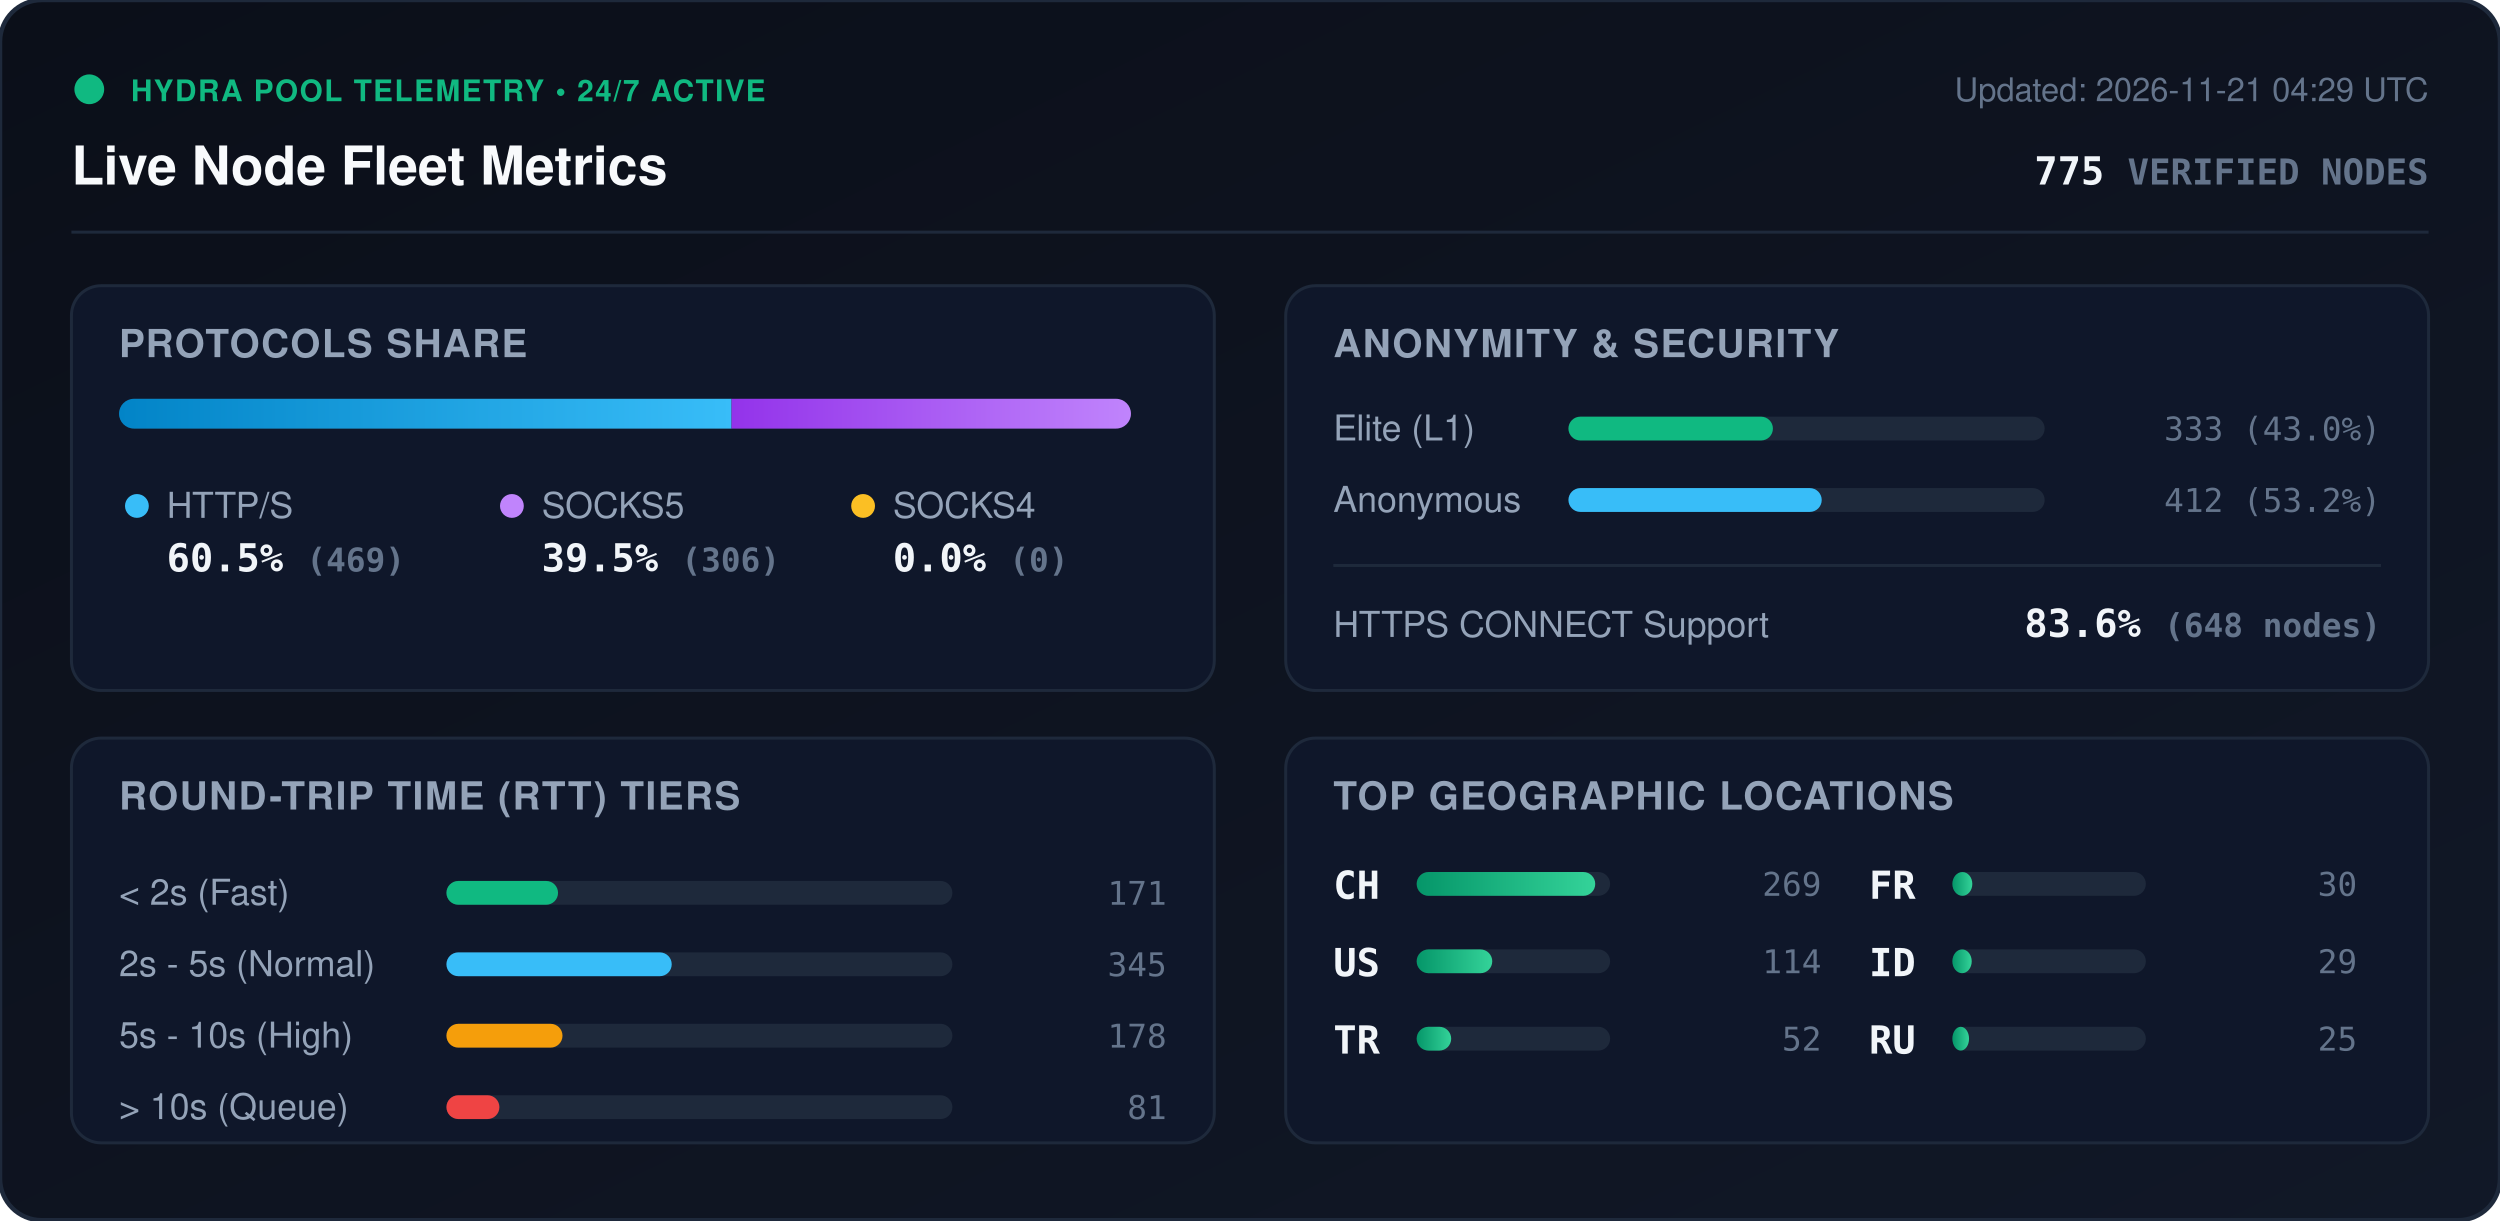
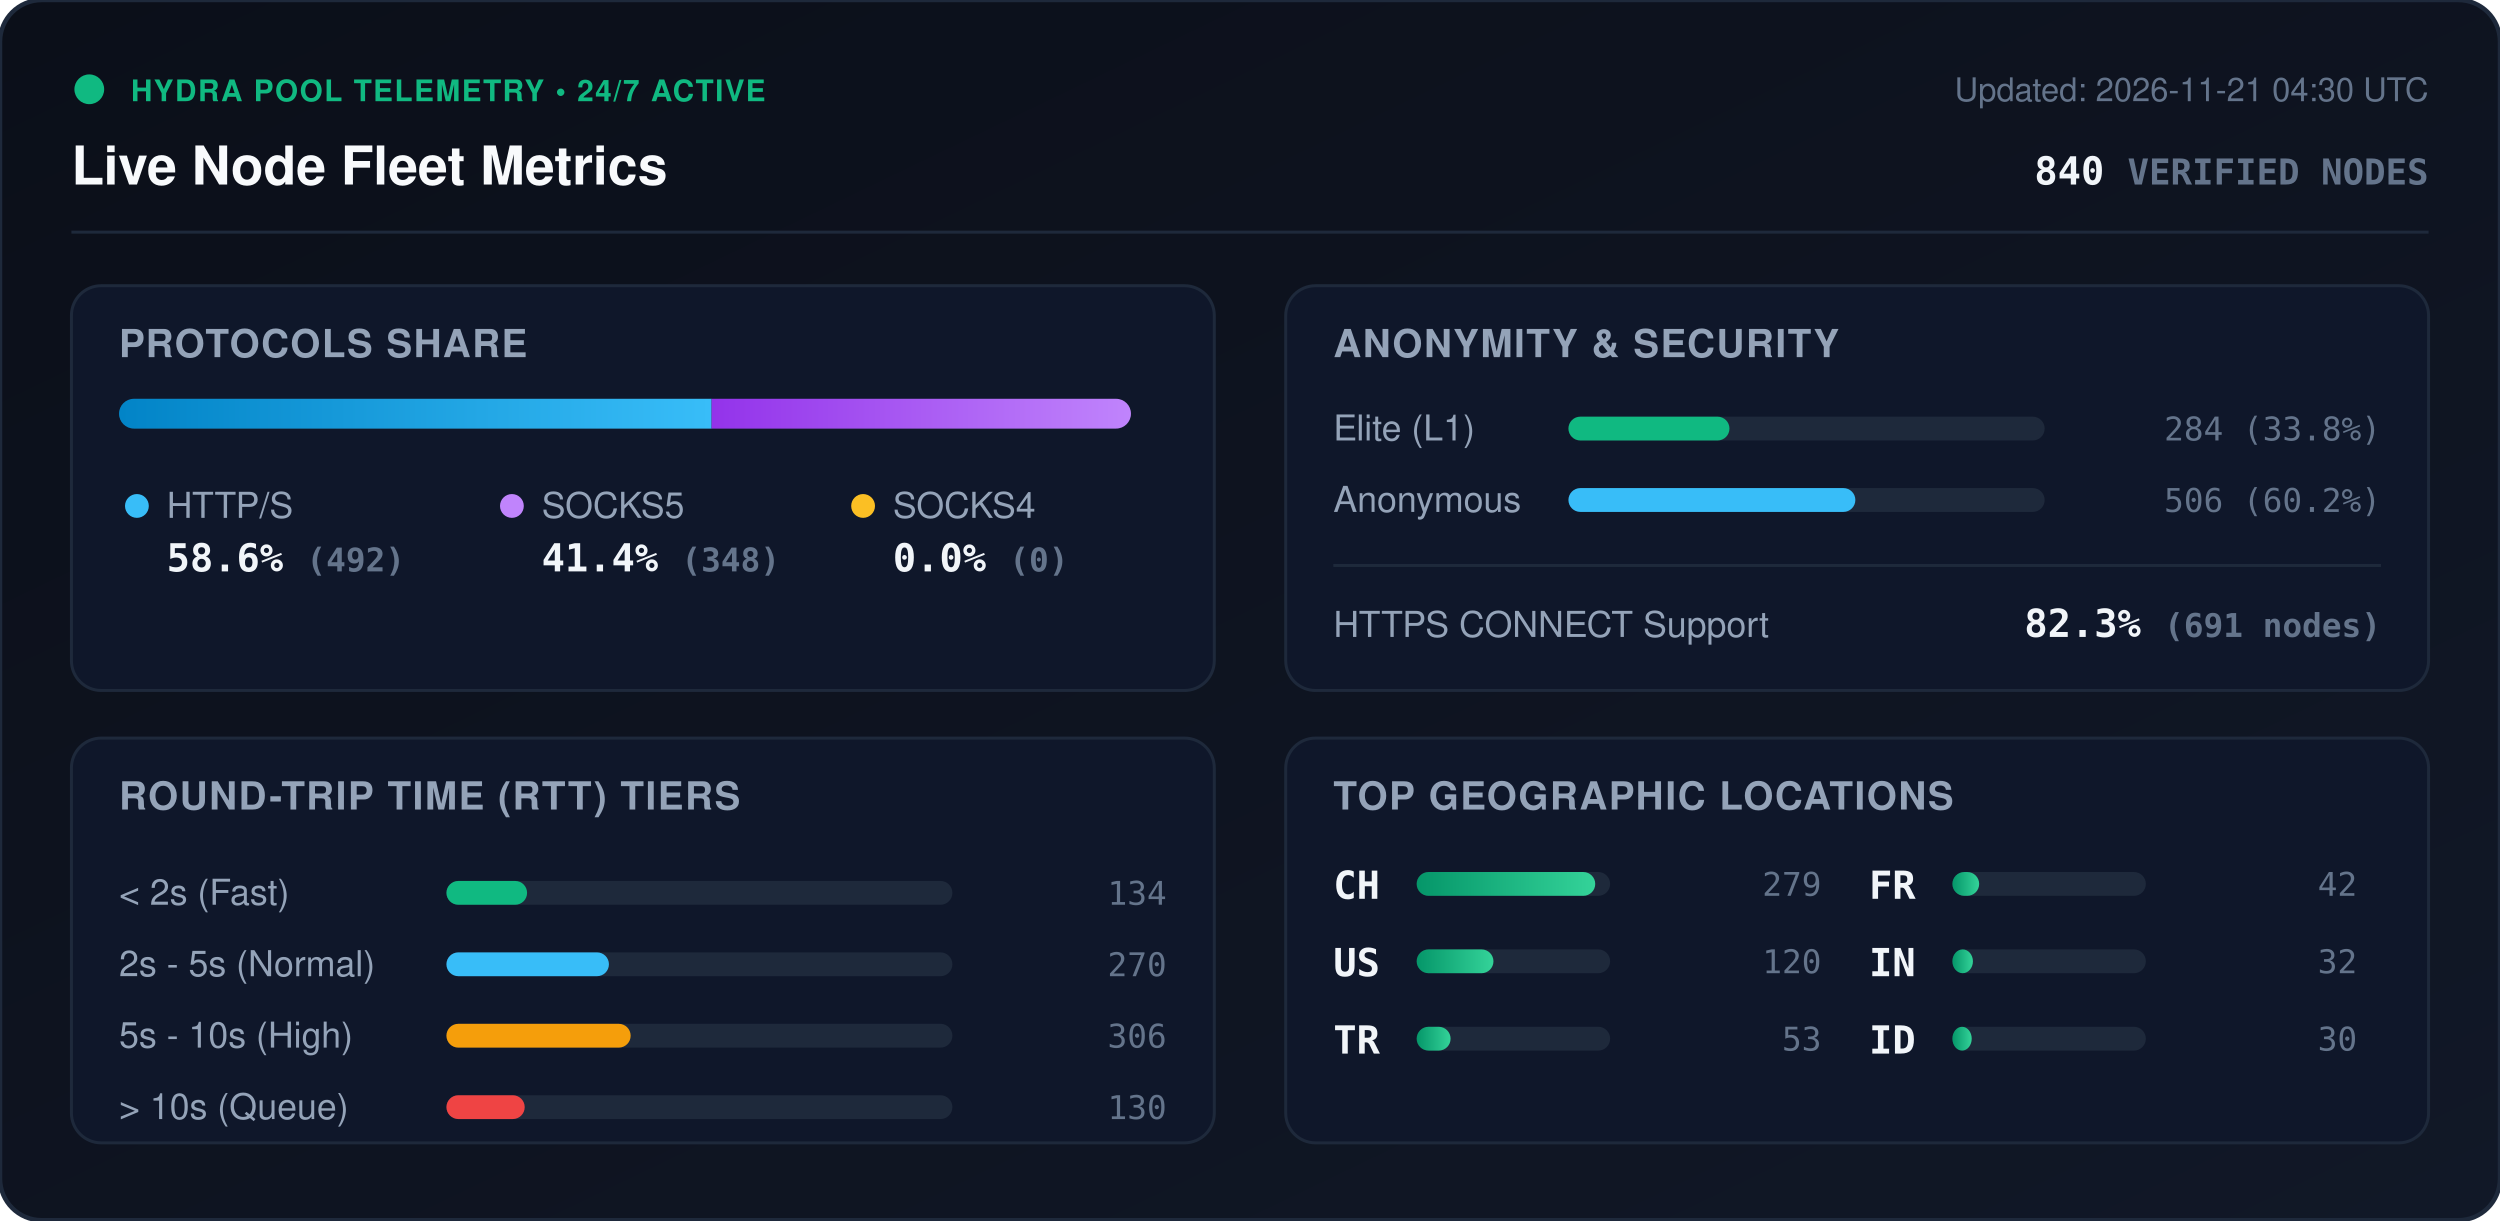
<svg xmlns="http://www.w3.org/2000/svg" viewBox="0 0 840 410" width="840" height="410" style="max-width: 100%; height: auto;">
  <defs>
    <linearGradient id="bg" x1="0%" y1="0%" x2="100%" y2="100%">
      <stop offset="0%" stop-color="#0b0f19" />
      <stop offset="100%" stop-color="#111827" />
    </linearGradient>
    <linearGradient id="bar-http" x1="0%" y1="0%" x2="100%" y2="0%">
      <stop offset="0%" stop-color="#0284c7" />
      <stop offset="100%" stop-color="#38bdf8" />
    </linearGradient>
    <linearGradient id="bar-socks5" x1="0%" y1="0%" x2="100%" y2="0%">
      <stop offset="0%" stop-color="#9333ea" />
      <stop offset="100%" stop-color="#c084fc" />
    </linearGradient>
    <linearGradient id="bar-socks4" x1="0%" y1="0%" x2="100%" y2="0%">
      <stop offset="0%" stop-color="#d97706" />
      <stop offset="100%" stop-color="#fbbf24" />
    </linearGradient>
    <linearGradient id="bar-green" x1="0%" y1="0%" x2="100%" y2="0%">
      <stop offset="0%" stop-color="#059669" />
      <stop offset="100%" stop-color="#34d399" />
    </linearGradient>
    <clipPath id="prog-track-clip">
      <rect width="340.0" height="10" rx="5" />
    </clipPath>
    <style>
      .title { font: 700 18px -apple-system, BlinkMacSystemFont, 'Segoe UI', Helvetica, Arial, sans-serif; fill: #f8fafc; }
      .sub { font: 500 11px -apple-system, BlinkMacSystemFont, 'Segoe UI', Helvetica, Arial, sans-serif; fill: #64748b; }
      .section-hdr { font: 600 13px -apple-system, BlinkMacSystemFont, 'Segoe UI', Helvetica, Arial, sans-serif; fill: #94a3b8; letter-spacing: 0.5px; }
      .metric-val { font: 700 13px -apple-system, BlinkMacSystemFont, 'Segoe UI', Helvetica, Arial, sans-serif; fill: #f1f5f9; }
      .metric-lbl { font: 500 12px -apple-system, BlinkMacSystemFont, 'Segoe UI', Helvetica, Arial, sans-serif; fill: #94a3b8; }
      .badge-txt { font: 700 10px -apple-system, BlinkMacSystemFont, 'Segoe UI', Helvetica, Arial, sans-serif; fill: #10b981; letter-spacing: 0.5px; }
      .mono { font-family: ui-monospace, SFMono-Regular, Menlo, Monaco, Consolas, monospace; }
      .pulse { animation: beacon 2s infinite ease-in-out; }
      @keyframes beacon { 0%, 100% { opacity: 1; } 50% { opacity: 0.35; } }
    </style>
  </defs>
  <rect width="840" height="410" rx="14" fill="url(#bg)" stroke="#1e293b" stroke-width="1.5" />
  <g transform="translate(24, 24)">
    <circle cx="6" cy="6" r="5" fill="#10b981" class="pulse" />
    <text x="20" y="10" class="badge-txt">HYDRA POOL TELEMETRY • 24/7 ACTIVE</text>
    <text x="0" y="38" class="title">Live Node Fleet Metrics</text>
-     <text x="792" y="10" text-anchor="end" class="sub">Updated: 2026-11-21 04:29 UTC</text>
-     <text x="792" y="38" text-anchor="end" class="metric-val mono" fill="#38bdf8">775 <tspan font-size="12" fill="#64748b">VERIFIED NODES</tspan>
+     <text x="792" y="10" text-anchor="end" class="sub">Updated: 2026-11-21 04:30 UTC</text>
+     <text x="792" y="38" text-anchor="end" class="metric-val mono" fill="#38bdf8">840 <tspan font-size="12" fill="#64748b">VERIFIED NODES</tspan>
    </text>
  </g>
  <line x1="24" y1="78" x2="816" y2="78" stroke="#1e293b" stroke-width="1" />
  <g transform="translate(24, 96)">
    <rect width="384" height="136" rx="10" fill="#0f172a" stroke="#1e293b" />
    <text x="16" y="24" class="section-hdr">PROTOCOLS SHARE</text>
    <g transform="translate(16, 38)">
      <rect width="340.0" height="10" rx="5" fill="#1e293b" />
      <g clip-path="url(#prog-track-clip)">
-         <rect x="0" width="205.8" height="10" fill="url(#bar-http)" />
-         <rect x="205.8" width="134.2" height="10" fill="url(#bar-socks5)" />
+         <rect x="0" width="199.1" height="10" fill="url(#bar-http)" />
+         <rect x="199.1" width="140.9" height="10" fill="url(#bar-socks5)" />
        <rect x="340.0" width="0.0" height="10" fill="url(#bar-socks4)" />
      </g>
    </g>
    <g transform="translate(16, 68)">
      <circle cx="6" cy="6" r="4" fill="#38bdf8" />
      <text x="16" y="10" class="metric-lbl">HTTP/S</text>
-       <text x="16" y="28" class="metric-val mono">60.5% <tspan font-size="11" fill="#64748b">(469)</tspan>
+       <text x="16" y="28" class="metric-val mono">58.6% <tspan font-size="11" fill="#64748b">(492)</tspan>
      </text>
      <circle cx="132" cy="6" r="4" fill="#c084fc" />
      <text x="142" y="10" class="metric-lbl">SOCKS5</text>
-       <text x="142" y="28" class="metric-val mono">39.5% <tspan font-size="11" fill="#64748b">(306)</tspan>
+       <text x="142" y="28" class="metric-val mono">41.4% <tspan font-size="11" fill="#64748b">(348)</tspan>
      </text>
      <circle cx="250" cy="6" r="4" fill="#fbbf24" />
      <text x="260" y="10" class="metric-lbl">SOCKS4</text>
      <text x="260" y="28" class="metric-val mono">0.0% <tspan font-size="11" fill="#64748b">(0)</tspan>
      </text>
    </g>
  </g>
  <g transform="translate(432, 96)">
    <rect width="384" height="136" rx="10" fill="#0f172a" stroke="#1e293b" />
    <text x="16" y="24" class="section-hdr">ANONYMITY &amp; SECURITY</text>
    <text x="16" y="52" class="metric-lbl">Elite (L1)</text>
    <rect x="95" y="44" width="160" height="8" rx="4" fill="#1e293b" />
-     <rect x="95" y="44" width="68.7" height="8" rx="4" fill="#10b981" />
-     <text x="368" y="52" text-anchor="end" class="mono sub" fill="#e2e8f0">333 (43.0%)</text>
+     <rect x="95" y="44" width="54.1" height="8" rx="4" fill="#10b981" />
+     <text x="368" y="52" text-anchor="end" class="mono sub" fill="#e2e8f0">284 (33.8%)</text>
    <text x="16" y="76" class="metric-lbl">Anonymous</text>
    <rect x="95" y="68" width="160" height="8" rx="4" fill="#1e293b" />
-     <rect x="95" y="68" width="85.1" height="8" rx="4" fill="#38bdf8" />
-     <text x="368" y="76" text-anchor="end" class="mono sub" fill="#e2e8f0">412 (53.2%)</text>
+     <rect x="95" y="68" width="96.4" height="8" rx="4" fill="#38bdf8" />
+     <text x="368" y="76" text-anchor="end" class="mono sub" fill="#e2e8f0">506 (60.2%)</text>
    <line x1="16" y1="94" x2="368" y2="94" stroke="#1e293b" stroke-width="1" />
    <text x="16" y="118" class="metric-lbl">HTTPS CONNECT Support</text>
-     <text x="368" y="118" text-anchor="end" class="metric-val mono" fill="#34d399">83.6% <tspan font-size="11" fill="#64748b">(648 nodes)</tspan>
+     <text x="368" y="118" text-anchor="end" class="metric-val mono" fill="#34d399">82.3% <tspan font-size="11" fill="#64748b">(691 nodes)</tspan>
    </text>
  </g>
  <g transform="translate(24, 248)">
    <rect width="384" height="136" rx="10" fill="#0f172a" stroke="#1e293b" />
    <text x="16" y="24" class="section-hdr">ROUND-TRIP TIME (RTT) TIERS</text>
    <g transform="translate(16, 42)">
      <text x="0" y="14" class="metric-lbl">&lt; 2s (Fast)</text>
      <rect x="110" y="6" width="170" height="8" rx="4" fill="#1e293b" />
-       <rect x="110" y="6" width="37.5" height="8" rx="4" fill="#10b981" />
-       <text x="352" y="14" text-anchor="end" class="mono sub">171</text>
+       <rect x="110" y="6" width="27.1" height="8" rx="4" fill="#10b981" />
+       <text x="352" y="14" text-anchor="end" class="mono sub">134</text>
      <text x="0" y="38" class="metric-lbl">2s - 5s (Normal)</text>
      <rect x="110" y="30" width="170" height="8" rx="4" fill="#1e293b" />
-       <rect x="110" y="30" width="75.7" height="8" rx="4" fill="#38bdf8" />
-       <text x="352" y="38" text-anchor="end" class="mono sub">345</text>
+       <rect x="110" y="30" width="54.6" height="8" rx="4" fill="#38bdf8" />
+       <text x="352" y="38" text-anchor="end" class="mono sub">270</text>
      <text x="0" y="62" class="metric-lbl">5s - 10s (High)</text>
      <rect x="110" y="54" width="170" height="8" rx="4" fill="#1e293b" />
-       <rect x="110" y="54" width="39.0" height="8" rx="4" fill="#f59e0b" />
-       <text x="352" y="62" text-anchor="end" class="mono sub">178</text>
+       <rect x="110" y="54" width="61.9" height="8" rx="4" fill="#f59e0b" />
+       <text x="352" y="62" text-anchor="end" class="mono sub">306</text>
      <text x="0" y="86" class="metric-lbl">&gt; 10s (Queue)</text>
      <rect x="110" y="78" width="170" height="8" rx="4" fill="#1e293b" />
-       <rect x="110" y="78" width="17.8" height="8" rx="4" fill="#ef4444" />
-       <text x="352" y="86" text-anchor="end" class="mono sub">81</text>
+       <rect x="110" y="78" width="26.3" height="8" rx="4" fill="#ef4444" />
+       <text x="352" y="86" text-anchor="end" class="mono sub">130</text>
    </g>
  </g>
  <g transform="translate(432, 248)">
    <rect width="384" height="136" rx="10" fill="#0f172a" stroke="#1e293b" />
    <text x="16" y="24" class="section-hdr">TOP GEOGRAPHIC LOCATIONS</text>
    <g transform="translate(16, 42)">
      <g transform="translate(0, 0)">
        <text x="0" y="12" class="mono metric-val" font-size="12">CH</text>
        <rect x="28" y="3" width="65" height="8" rx="4" fill="#1e293b" />
        <rect x="28" y="3" width="60.0" height="8" rx="4" fill="url(#bar-green)" />
-         <text x="164" y="11" text-anchor="end" class="mono sub">269</text>
+         <text x="164" y="11" text-anchor="end" class="mono sub">279</text>
      </g>
      <g transform="translate(0, 26)">
        <text x="0" y="12" class="mono metric-val" font-size="12">US</text>
        <rect x="28" y="3" width="65" height="8" rx="4" fill="#1e293b" />
-         <rect x="28" y="3" width="25.4" height="8" rx="4" fill="url(#bar-green)" />
-         <text x="164" y="11" text-anchor="end" class="mono sub">114</text>
+         <rect x="28" y="3" width="25.8" height="8" rx="4" fill="url(#bar-green)" />
+         <text x="164" y="11" text-anchor="end" class="mono sub">120</text>
      </g>
      <g transform="translate(0, 52)">
        <text x="0" y="12" class="mono metric-val" font-size="12">TR</text>
        <rect x="28" y="3" width="65" height="8" rx="4" fill="#1e293b" />
-         <rect x="28" y="3" width="11.6" height="8" rx="4" fill="url(#bar-green)" />
-         <text x="164" y="11" text-anchor="end" class="mono sub">52</text>
+         <rect x="28" y="3" width="11.4" height="8" rx="4" fill="url(#bar-green)" />
+         <text x="164" y="11" text-anchor="end" class="mono sub">53</text>
      </g>
      <g transform="translate(180, 0)">
        <text x="0" y="12" class="mono metric-val" font-size="12">FR</text>
        <rect x="28" y="3" width="65" height="8" rx="4" fill="#1e293b" />
-         <rect x="28" y="3" width="6.7" height="8" rx="4" fill="url(#bar-green)" />
-         <text x="164" y="11" text-anchor="end" class="mono sub">30</text>
+         <rect x="28" y="3" width="9.0" height="8" rx="4" fill="url(#bar-green)" />
+         <text x="164" y="11" text-anchor="end" class="mono sub">42</text>
      </g>
      <g transform="translate(180, 26)">
+         <text x="0" y="12" class="mono metric-val" font-size="12">IN</text>
+         <rect x="28" y="3" width="65" height="8" rx="4" fill="#1e293b" />
+         <rect x="28" y="3" width="6.9" height="8" rx="4" fill="url(#bar-green)" />
+         <text x="164" y="11" text-anchor="end" class="mono sub">32</text>
+       </g>
+       <g transform="translate(180, 52)">
        <text x="0" y="12" class="mono metric-val" font-size="12">ID</text>
        <rect x="28" y="3" width="65" height="8" rx="4" fill="#1e293b" />
        <rect x="28" y="3" width="6.5" height="8" rx="4" fill="url(#bar-green)" />
-         <text x="164" y="11" text-anchor="end" class="mono sub">29</text>
-       </g>
-       <g transform="translate(180, 52)">
-         <text x="0" y="12" class="mono metric-val" font-size="12">RU</text>
-         <rect x="28" y="3" width="65" height="8" rx="4" fill="#1e293b" />
-         <rect x="28" y="3" width="5.6" height="8" rx="4" fill="url(#bar-green)" />
-         <text x="164" y="11" text-anchor="end" class="mono sub">25</text>
+         <text x="164" y="11" text-anchor="end" class="mono sub">30</text>
      </g>
    </g>
  </g>
</svg>
